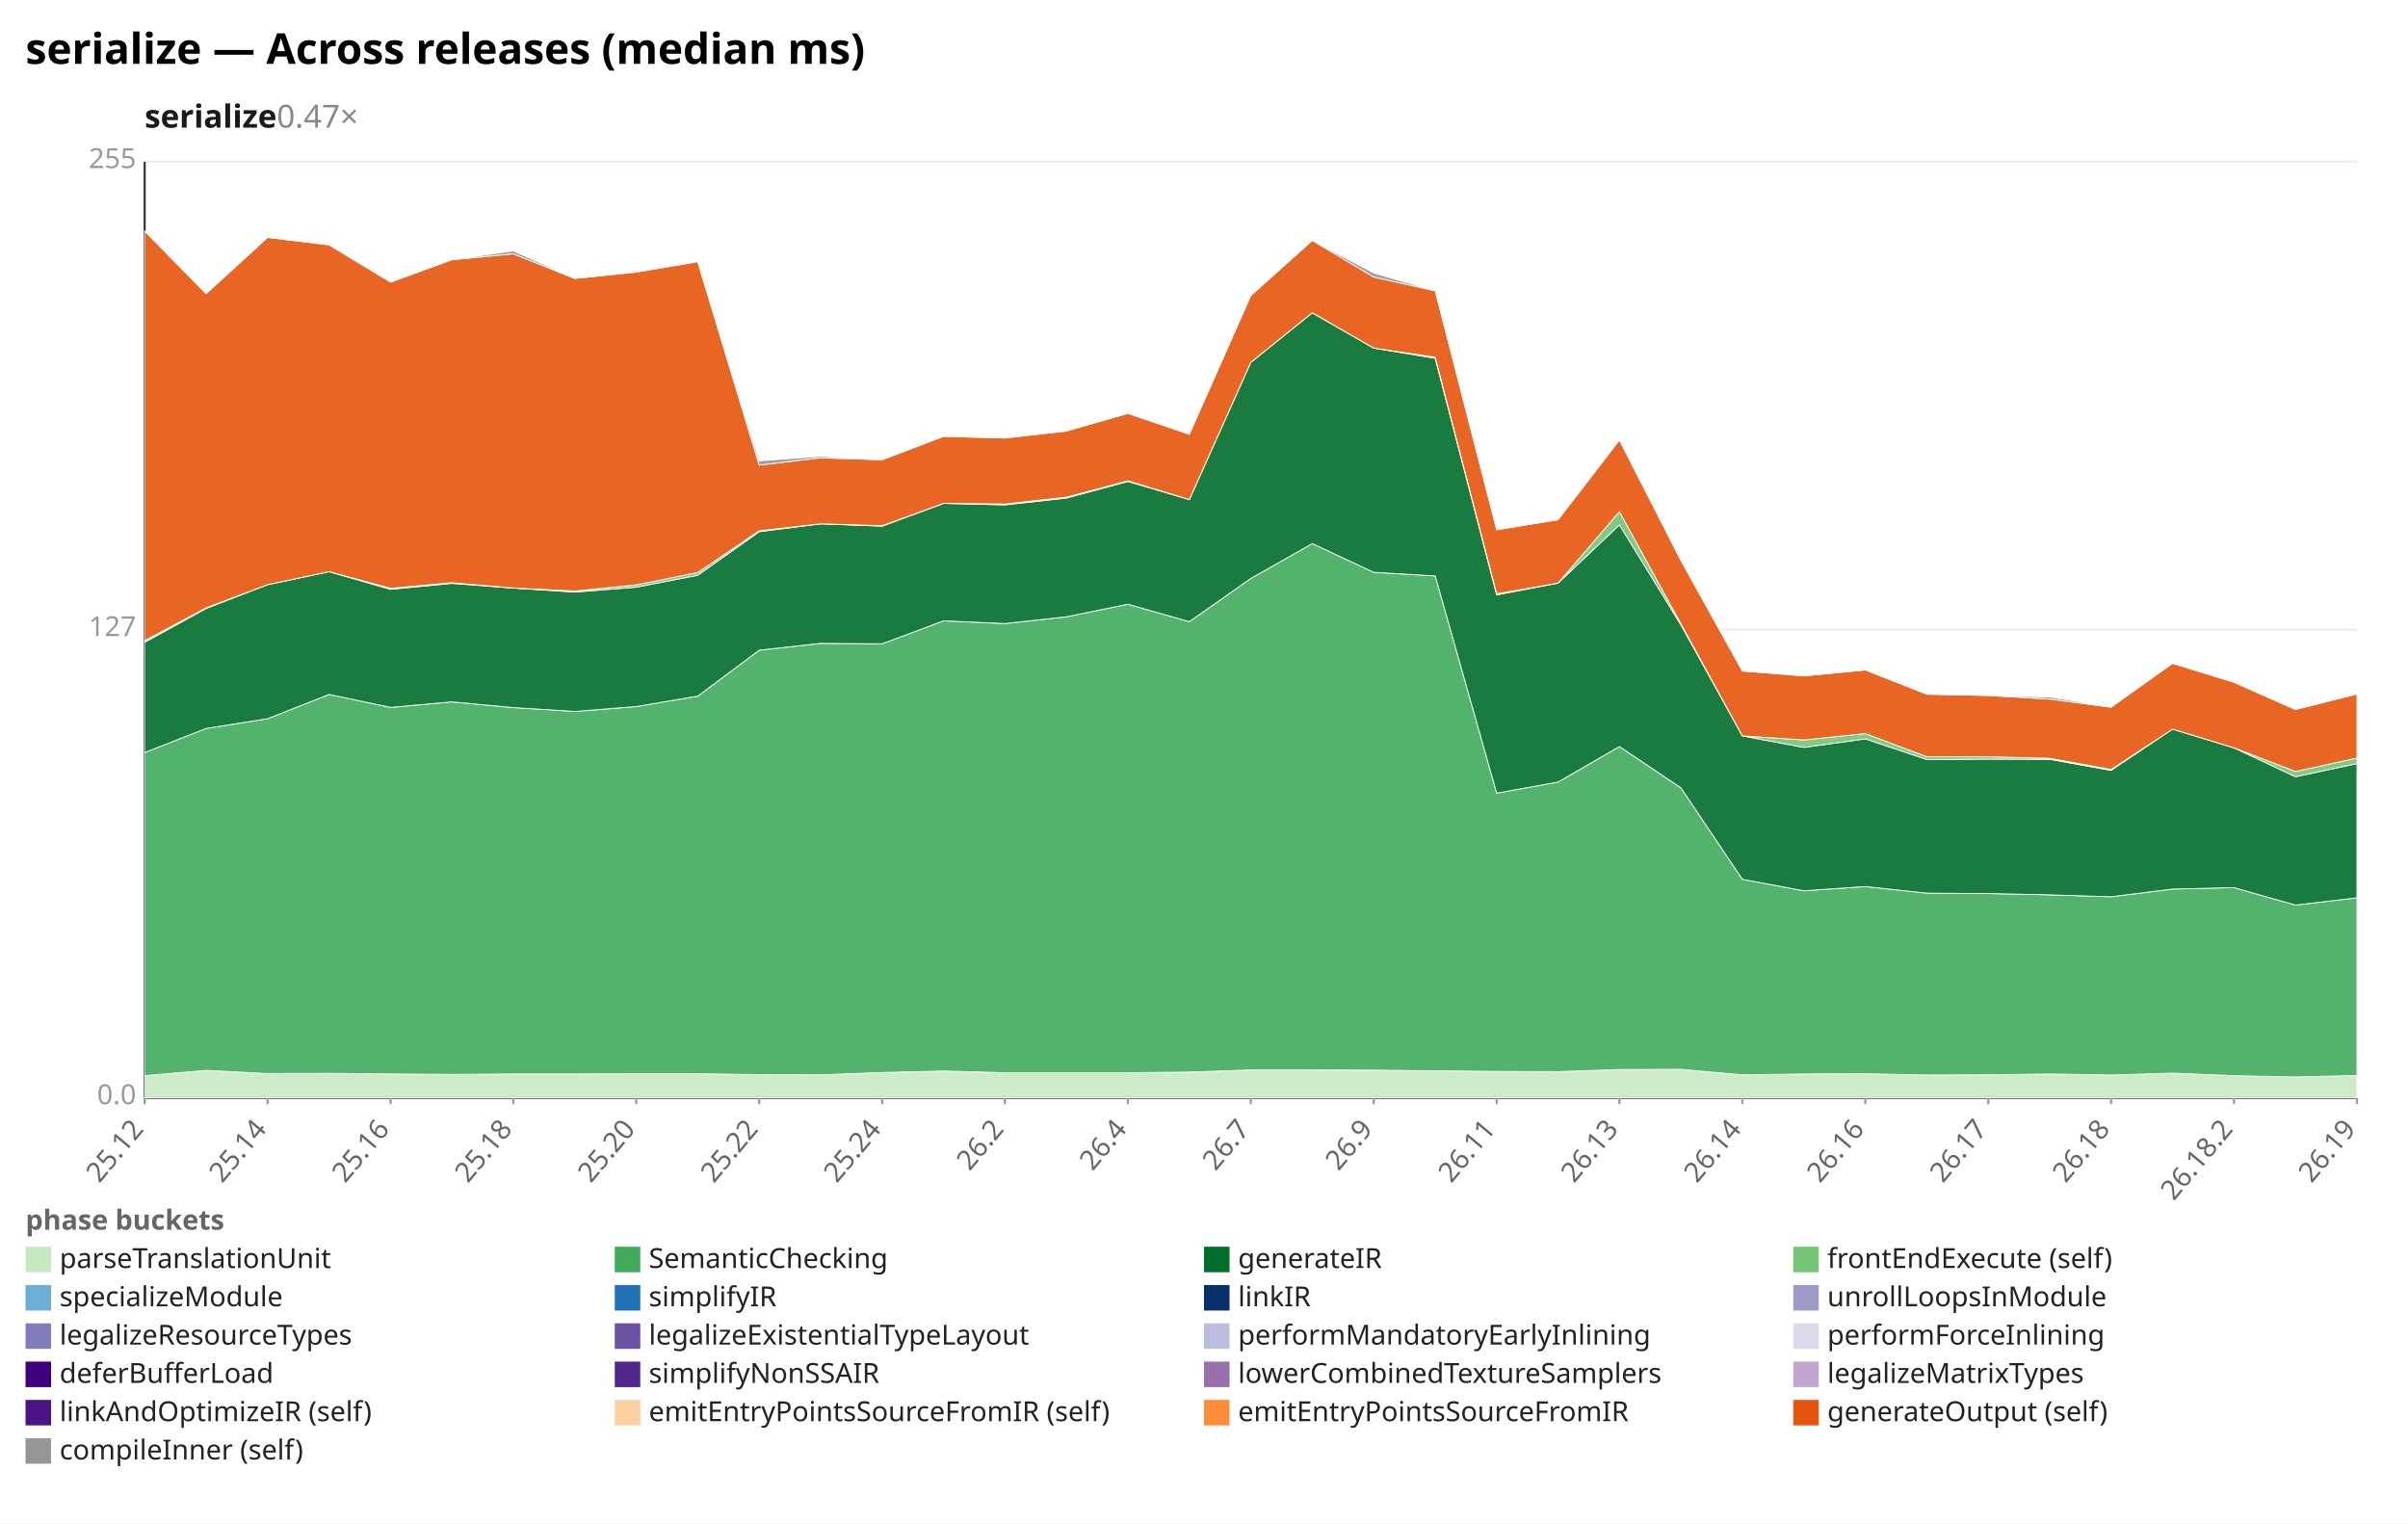
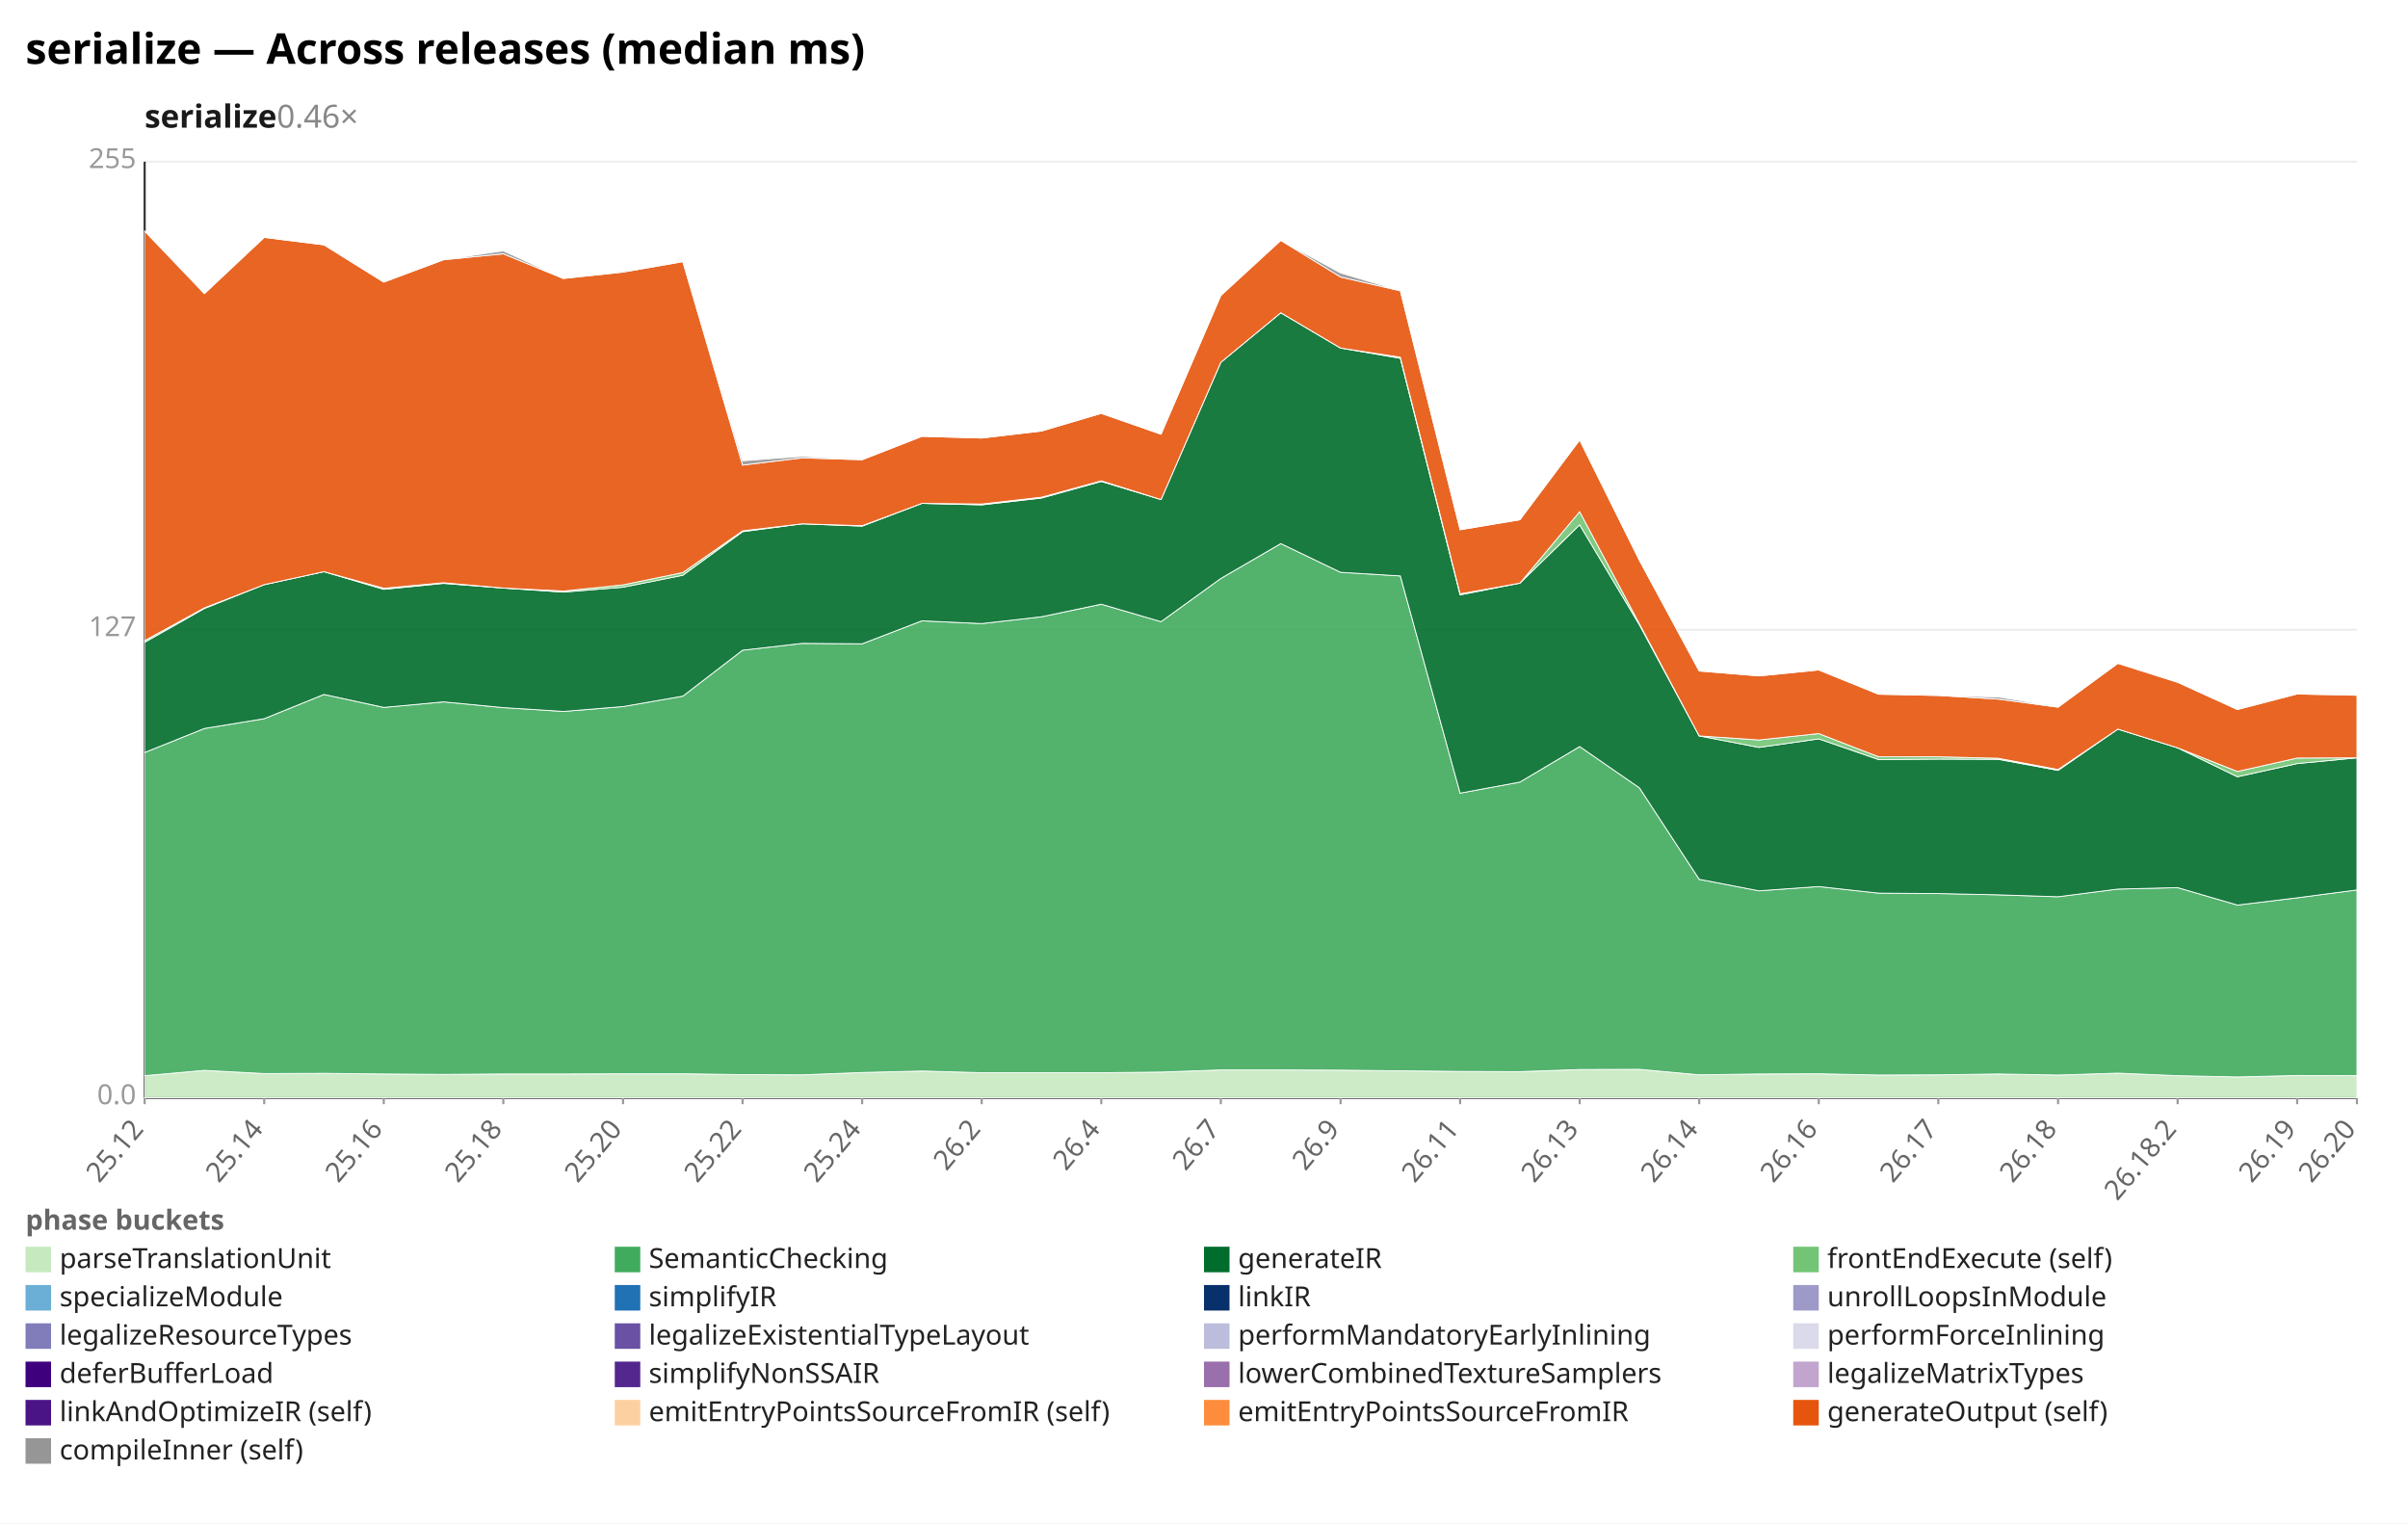
<svg xmlns="http://www.w3.org/2000/svg" width="1132" height="716" viewBox="0 0 1132 716" preserveAspectRatio="xMidYMid meet" font-family="sans-serif" font-size="13">
  <rect width="1132" height="716" fill="white" />
  <text x="12" y="30" font-size="20" font-weight="bold">serialize — Across releases (median ms)</text>
-   <text x="68" y="60" font-size="15" font-weight="600" fill="#1a1a1a">serialize<tspan fill="#888" font-weight="400" text-decoration="none">  0.47×</tspan>
+   <text x="68" y="60" font-size="15" font-weight="600" fill="#1a1a1a">serialize<tspan fill="#888" font-weight="400" text-decoration="none">  0.46×</tspan>
  </text>
  <line x1="68.0" y1="516.0" x2="1108.0" y2="516.0" stroke="#eee" />
  <text x="64.0" y="519.0" text-anchor="end" fill="#999">0.0</text>
  <line x1="68.0" y1="296.0" x2="1108.0" y2="296.0" stroke="#eee" />
  <text x="64.0" y="299.0" text-anchor="end" fill="#999">127</text>
  <line x1="68.0" y1="76.0" x2="1108.0" y2="76.0" stroke="#eee" />
  <text x="64.0" y="79.0" text-anchor="end" fill="#999">255</text>
  <line x1="68.0" y1="76.0" x2="68.0" y2="516.0" stroke="#333" />
  <line x1="68.0" y1="516.0" x2="1108.0" y2="516.0" stroke="#333" />
  <line x1="68.0" y1="516.0" x2="68.0" y2="519.0" stroke="#999" />
  <text x="68.0" y="531.0" text-anchor="end" fill="#666" transform="rotate(-50 68.0 531.0)">25.12</text>
-   <line x1="125.8" y1="516.0" x2="125.8" y2="519.0" stroke="#999" />
-   <text x="125.8" y="531.0" text-anchor="end" fill="#666" transform="rotate(-50 125.8 531.0)">25.14</text>
-   <line x1="183.6" y1="516.0" x2="183.6" y2="519.0" stroke="#999" />
-   <text x="183.6" y="531.0" text-anchor="end" fill="#666" transform="rotate(-50 183.6 531.0)">25.16</text>
-   <line x1="241.3" y1="516.0" x2="241.3" y2="519.0" stroke="#999" />
-   <text x="241.3" y="531.0" text-anchor="end" fill="#666" transform="rotate(-50 241.3 531.0)">25.18</text>
-   <line x1="299.1" y1="516.0" x2="299.1" y2="519.0" stroke="#999" />
-   <text x="299.1" y="531.0" text-anchor="end" fill="#666" transform="rotate(-50 299.1 531.0)">25.20</text>
-   <line x1="356.9" y1="516.0" x2="356.9" y2="519.0" stroke="#999" />
-   <text x="356.9" y="531.0" text-anchor="end" fill="#666" transform="rotate(-50 356.9 531.0)">25.22</text>
-   <line x1="414.7" y1="516.0" x2="414.7" y2="519.0" stroke="#999" />
-   <text x="414.7" y="531.0" text-anchor="end" fill="#666" transform="rotate(-50 414.7 531.0)">25.24</text>
-   <line x1="472.4" y1="516.0" x2="472.4" y2="519.0" stroke="#999" />
-   <text x="472.4" y="531.0" text-anchor="end" fill="#666" transform="rotate(-50 472.4 531.0)">26.2</text>
-   <line x1="530.2" y1="516.0" x2="530.2" y2="519.0" stroke="#999" />
-   <text x="530.2" y="531.0" text-anchor="end" fill="#666" transform="rotate(-50 530.2 531.0)">26.4</text>
-   <line x1="588.0" y1="516.0" x2="588.0" y2="519.0" stroke="#999" />
-   <text x="588.0" y="531.0" text-anchor="end" fill="#666" transform="rotate(-50 588.0 531.0)">26.7</text>
-   <line x1="645.8" y1="516.0" x2="645.8" y2="519.0" stroke="#999" />
-   <text x="645.8" y="531.0" text-anchor="end" fill="#666" transform="rotate(-50 645.8 531.0)">26.9</text>
-   <line x1="703.6" y1="516.0" x2="703.6" y2="519.0" stroke="#999" />
-   <text x="703.6" y="531.0" text-anchor="end" fill="#666" transform="rotate(-50 703.6 531.0)">26.11</text>
-   <line x1="761.3" y1="516.0" x2="761.3" y2="519.0" stroke="#999" />
-   <text x="761.3" y="531.0" text-anchor="end" fill="#666" transform="rotate(-50 761.3 531.0)">26.13</text>
-   <line x1="819.1" y1="516.0" x2="819.1" y2="519.0" stroke="#999" />
-   <text x="819.1" y="531.0" text-anchor="end" fill="#666" transform="rotate(-50 819.1 531.0)">26.14</text>
-   <line x1="876.9" y1="516.0" x2="876.9" y2="519.0" stroke="#999" />
-   <text x="876.9" y="531.0" text-anchor="end" fill="#666" transform="rotate(-50 876.9 531.0)">26.16</text>
-   <line x1="934.7" y1="516.0" x2="934.7" y2="519.0" stroke="#999" />
-   <text x="934.7" y="531.0" text-anchor="end" fill="#666" transform="rotate(-50 934.7 531.0)">26.17</text>
-   <line x1="992.4" y1="516.0" x2="992.4" y2="519.0" stroke="#999" />
-   <text x="992.4" y="531.0" text-anchor="end" fill="#666" transform="rotate(-50 992.4 531.0)">26.18</text>
-   <line x1="1050.2" y1="516.0" x2="1050.2" y2="519.0" stroke="#999" />
-   <text x="1050.2" y="531.0" text-anchor="end" fill="#666" transform="rotate(-50 1050.2 531.0)">26.18.2</text>
+   <line x1="124.2" y1="516.0" x2="124.2" y2="519.0" stroke="#999" />
+   <text x="124.2" y="531.0" text-anchor="end" fill="#666" transform="rotate(-50 124.2 531.0)">25.14</text>
+   <line x1="180.4" y1="516.0" x2="180.4" y2="519.0" stroke="#999" />
+   <text x="180.4" y="531.0" text-anchor="end" fill="#666" transform="rotate(-50 180.4 531.0)">25.16</text>
+   <line x1="236.6" y1="516.0" x2="236.6" y2="519.0" stroke="#999" />
+   <text x="236.6" y="531.0" text-anchor="end" fill="#666" transform="rotate(-50 236.6 531.0)">25.18</text>
+   <line x1="292.9" y1="516.0" x2="292.9" y2="519.0" stroke="#999" />
+   <text x="292.9" y="531.0" text-anchor="end" fill="#666" transform="rotate(-50 292.9 531.0)">25.20</text>
+   <line x1="349.1" y1="516.0" x2="349.1" y2="519.0" stroke="#999" />
+   <text x="349.1" y="531.0" text-anchor="end" fill="#666" transform="rotate(-50 349.1 531.0)">25.22</text>
+   <line x1="405.3" y1="516.0" x2="405.3" y2="519.0" stroke="#999" />
+   <text x="405.3" y="531.0" text-anchor="end" fill="#666" transform="rotate(-50 405.3 531.0)">25.24</text>
+   <line x1="461.5" y1="516.0" x2="461.5" y2="519.0" stroke="#999" />
+   <text x="461.5" y="531.0" text-anchor="end" fill="#666" transform="rotate(-50 461.5 531.0)">26.2</text>
+   <line x1="517.7" y1="516.0" x2="517.7" y2="519.0" stroke="#999" />
+   <text x="517.7" y="531.0" text-anchor="end" fill="#666" transform="rotate(-50 517.7 531.0)">26.4</text>
+   <line x1="573.9" y1="516.0" x2="573.9" y2="519.0" stroke="#999" />
+   <text x="573.9" y="531.0" text-anchor="end" fill="#666" transform="rotate(-50 573.9 531.0)">26.7</text>
+   <line x1="630.2" y1="516.0" x2="630.2" y2="519.0" stroke="#999" />
+   <text x="630.2" y="531.0" text-anchor="end" fill="#666" transform="rotate(-50 630.2 531.0)">26.9</text>
+   <line x1="686.4" y1="516.0" x2="686.4" y2="519.0" stroke="#999" />
+   <text x="686.4" y="531.0" text-anchor="end" fill="#666" transform="rotate(-50 686.4 531.0)">26.11</text>
+   <line x1="742.6" y1="516.0" x2="742.6" y2="519.0" stroke="#999" />
+   <text x="742.6" y="531.0" text-anchor="end" fill="#666" transform="rotate(-50 742.6 531.0)">26.13</text>
+   <line x1="798.8" y1="516.0" x2="798.8" y2="519.0" stroke="#999" />
+   <text x="798.8" y="531.0" text-anchor="end" fill="#666" transform="rotate(-50 798.8 531.0)">26.14</text>
+   <line x1="855.0" y1="516.0" x2="855.0" y2="519.0" stroke="#999" />
+   <text x="855.0" y="531.0" text-anchor="end" fill="#666" transform="rotate(-50 855.0 531.0)">26.16</text>
+   <line x1="911.2" y1="516.0" x2="911.2" y2="519.0" stroke="#999" />
+   <text x="911.2" y="531.0" text-anchor="end" fill="#666" transform="rotate(-50 911.2 531.0)">26.17</text>
+   <line x1="967.5" y1="516.0" x2="967.5" y2="519.0" stroke="#999" />
+   <text x="967.5" y="531.0" text-anchor="end" fill="#666" transform="rotate(-50 967.5 531.0)">26.18</text>
+   <line x1="1023.7" y1="516.0" x2="1023.7" y2="519.0" stroke="#999" />
+   <text x="1023.7" y="531.0" text-anchor="end" fill="#666" transform="rotate(-50 1023.7 531.0)">26.18.2</text>
+   <line x1="1079.9" y1="516.0" x2="1079.9" y2="519.0" stroke="#999" />
+   <text x="1079.9" y="531.0" text-anchor="end" fill="#666" transform="rotate(-50 1079.9 531.0)">26.19</text>
  <line x1="1108.0" y1="516.0" x2="1108.0" y2="519.0" stroke="#999" />
-   <text x="1108.0" y="531.0" text-anchor="end" fill="#666" transform="rotate(-50 1108.0 531.0)">26.19</text>
-   <polygon points="68.0,505.6 96.9,503.1 125.8,504.6 154.7,504.5 183.6,504.8 212.4,505.0 241.3,504.8 270.2,504.8 299.1,504.7 328.0,504.7 356.9,505.1 385.8,505.2 414.7,504.1 443.6,503.4 472.4,504.2 501.3,504.2 530.2,504.2 559.1,503.9 588.0,502.9 616.9,502.9 645.8,503.0 674.7,503.3 703.6,503.6 732.4,503.7 761.3,502.7 790.2,502.6 819.1,505.2 848.0,504.8 876.9,504.7 905.8,505.3 934.7,505.2 963.6,504.8 992.4,505.3 1021.3,504.4 1050.2,505.6 1079.1,506.2 1108.0,505.5 1108.0,516.0 1079.1,516.0 1050.2,516.0 1021.3,516.0 992.4,516.0 963.6,516.0 934.7,516.0 905.8,516.0 876.9,516.0 848.0,516.0 819.1,516.0 790.2,516.0 761.3,516.0 732.4,516.0 703.6,516.0 674.7,516.0 645.8,516.0 616.9,516.0 588.0,516.0 559.1,516.0 530.2,516.0 501.3,516.0 472.4,516.0 443.6,516.0 414.7,516.0 385.8,516.0 356.9,516.0 328.0,516.0 299.1,516.0 270.2,516.0 241.3,516.0 212.4,516.0 183.6,516.0 154.7,516.0 125.8,516.0 96.9,516.0 68.0,516.0" fill="#c7e9c0" fill-opacity="0.9" stroke="#fff" stroke-width="0.4" />
-   <polygon points="68.0,353.7 96.9,342.4 125.8,337.8 154.7,326.4 183.6,332.5 212.4,329.9 241.3,332.6 270.2,334.4 299.1,332.1 328.0,327.2 356.9,305.6 385.8,302.4 414.7,302.6 443.6,291.8 472.4,293.1 501.3,289.9 530.2,284.0 559.1,292.2 588.0,271.9 616.9,255.5 645.8,269.0 674.7,270.7 703.6,372.8 732.4,367.6 761.3,350.9 790.2,370.3 819.1,413.3 848.0,418.7 876.9,416.7 905.8,419.8 934.7,420.0 963.6,420.6 992.4,421.5 1021.3,417.9 1050.2,417.2 1079.1,425.4 1108.0,422.0 1108.0,505.5 1079.1,506.2 1050.2,505.6 1021.3,504.4 992.4,505.3 963.6,504.8 934.7,505.2 905.8,505.3 876.9,504.7 848.0,504.8 819.1,505.2 790.2,502.6 761.3,502.7 732.4,503.7 703.6,503.6 674.7,503.3 645.8,503.0 616.9,502.9 588.0,502.9 559.1,503.9 530.2,504.2 501.3,504.2 472.4,504.2 443.6,503.4 414.7,504.1 385.8,505.2 356.9,505.1 328.0,504.7 299.1,504.7 270.2,504.8 241.3,504.8 212.4,505.0 183.6,504.8 154.7,504.5 125.8,504.6 96.9,503.1 68.0,505.6" fill="#41ab5d" fill-opacity="0.9" stroke="#fff" stroke-width="0.4" />
-   <polygon points="68.0,301.9 96.9,286.0 125.8,274.8 154.7,268.7 183.6,277.0 212.4,274.2 241.3,276.4 270.2,278.3 299.1,276.0 328.0,270.4 356.9,249.9 385.8,246.2 414.7,247.3 443.6,236.6 472.4,237.3 501.3,234.1 530.2,226.3 559.1,234.8 588.0,170.3 616.9,147.0 645.8,163.6 674.7,168.4 703.6,279.6 732.4,274.1 761.3,246.7 790.2,293.7 819.1,345.9 848.0,351.3 876.9,347.3 905.8,357.0 934.7,356.8 963.6,356.9 992.4,362.1 1021.3,342.7 1050.2,351.5 1079.1,365.1 1108.0,358.9 1108.0,422.0 1079.1,425.4 1050.2,417.2 1021.3,417.9 992.4,421.5 963.6,420.6 934.7,420.0 905.8,419.8 876.9,416.7 848.0,418.7 819.1,413.3 790.2,370.3 761.3,350.9 732.4,367.6 703.6,372.8 674.7,270.7 645.8,269.0 616.9,255.5 588.0,271.9 559.1,292.2 530.2,284.0 501.3,289.9 472.4,293.1 443.6,291.8 414.7,302.6 385.8,302.4 356.9,305.6 328.0,327.2 299.1,332.1 270.2,334.4 241.3,332.6 212.4,329.9 183.6,332.5 154.7,326.4 125.8,337.8 96.9,342.4 68.0,353.7" fill="#006d2c" fill-opacity="0.9" stroke="#fff" stroke-width="0.4" />
-   <polygon points="68.0,301.1 96.9,285.7 125.8,274.8 154.7,268.7 183.6,276.5 212.4,273.9 241.3,276.4 270.2,277.8 299.1,274.9 328.0,269.1 356.9,249.5 385.8,246.2 414.7,247.1 443.6,236.6 472.4,236.9 501.3,233.7 530.2,226.0 559.1,234.8 588.0,170.3 616.9,147.0 645.8,163.6 674.7,167.9 703.6,279.1 732.4,274.1 761.3,240.5 790.2,293.2 819.1,345.9 848.0,347.8 876.9,344.8 905.8,355.7 934.7,355.7 963.6,356.4 992.4,361.7 1021.3,342.7 1050.2,351.5 1079.1,362.6 1108.0,356.3 1108.0,358.9 1079.1,365.1 1050.2,351.5 1021.3,342.7 992.4,362.1 963.6,356.9 934.7,356.8 905.8,357.0 876.9,347.3 848.0,351.3 819.1,345.9 790.2,293.7 761.3,246.7 732.4,274.1 703.6,279.6 674.7,168.4 645.8,163.6 616.9,147.0 588.0,170.3 559.1,234.8 530.2,226.3 501.3,234.1 472.4,237.3 443.6,236.6 414.7,247.3 385.8,246.2 356.9,249.9 328.0,270.4 299.1,276.0 270.2,278.3 241.3,276.4 212.4,274.2 183.6,277.0 154.7,268.7 125.8,274.8 96.9,286.0 68.0,301.9" fill="#74c476" fill-opacity="0.9" stroke="#fff" stroke-width="0.4" />
-   <polygon points="68.0,108.6 96.9,138.0 125.8,111.6 154.7,115.1 183.6,132.6 212.4,122.1 241.3,119.3 270.2,130.9 299.1,127.9 328.0,123.0 356.9,218.6 385.8,215.2 414.7,216.1 443.6,205.1 472.4,205.9 501.3,202.6 530.2,194.3 559.1,204.1 588.0,138.9 616.9,113.0 645.8,130.2 674.7,136.7 703.6,249.0 732.4,244.3 761.3,206.8 790.2,263.4 819.1,315.4 848.0,317.7 876.9,314.9 905.8,326.3 934.7,326.9 963.6,328.6 992.4,332.4 1021.3,311.8 1050.2,320.7 1079.1,333.5 1108.0,326.2 1108.0,356.3 1079.1,362.6 1050.2,351.5 1021.3,342.7 992.4,361.7 963.6,356.4 934.7,355.7 905.8,355.7 876.9,344.8 848.0,347.8 819.1,345.9 790.2,293.2 761.3,240.5 732.4,274.1 703.6,279.1 674.7,167.9 645.8,163.6 616.9,147.0 588.0,170.3 559.1,234.8 530.2,226.0 501.3,233.7 472.4,236.9 443.6,236.6 414.7,247.1 385.8,246.2 356.9,249.5 328.0,269.1 299.1,274.9 270.2,277.8 241.3,276.4 212.4,273.9 183.6,276.5 154.7,268.7 125.8,274.8 96.9,285.7 68.0,301.1" fill="#e6550d" fill-opacity="0.9" stroke="#fff" stroke-width="0.4" />
-   <polygon points="68.0,108.6 96.9,138.0 125.8,111.6 154.7,115.1 183.6,132.2 212.4,122.1 241.3,117.9 270.2,130.9 299.1,127.4 328.0,123.0 356.9,216.6 385.8,214.5 414.7,216.0 443.6,205.1 472.4,205.9 501.3,202.6 530.2,194.3 559.1,204.1 588.0,138.9 616.9,113.0 645.8,128.3 674.7,136.7 703.6,248.9 732.4,244.3 761.3,206.8 790.2,263.4 819.1,315.4 848.0,317.7 876.9,314.9 905.8,326.2 934.7,326.9 963.6,327.6 992.4,332.3 1021.3,311.8 1050.2,320.7 1079.1,333.4 1108.0,326.0 1108.0,326.2 1079.1,333.5 1050.2,320.7 1021.3,311.8 992.4,332.4 963.6,328.6 934.7,326.9 905.8,326.3 876.9,314.9 848.0,317.7 819.1,315.4 790.2,263.4 761.3,206.8 732.4,244.3 703.6,249.0 674.7,136.7 645.8,130.2 616.9,113.0 588.0,138.9 559.1,204.1 530.2,194.3 501.3,202.6 472.4,205.9 443.6,205.1 414.7,216.1 385.8,215.2 356.9,218.6 328.0,123.0 299.1,127.9 270.2,130.9 241.3,119.3 212.4,122.1 183.6,132.6 154.7,115.1 125.8,111.6 96.9,138.0 68.0,108.6" fill="#969696" fill-opacity="0.9" stroke="#fff" stroke-width="0.4" />
+   <text x="1108.0" y="531.0" text-anchor="end" fill="#666" transform="rotate(-50 1108.0 531.0)">26.20</text>
+   <polygon points="68.0,505.6 96.1,503.1 124.2,504.6 152.3,504.5 180.4,504.8 208.5,505.0 236.6,504.8 264.8,504.8 292.9,504.7 321.0,504.7 349.1,505.1 377.2,505.2 405.3,504.1 433.4,503.4 461.5,504.2 489.6,504.2 517.7,504.2 545.8,503.9 573.9,502.9 602.1,502.9 630.2,503.0 658.3,503.3 686.4,503.6 714.5,503.7 742.6,502.7 770.7,502.6 798.8,505.2 826.9,504.8 855.0,504.7 883.1,505.3 911.2,505.2 939.4,504.8 967.5,505.3 995.6,504.4 1023.7,505.6 1051.8,506.2 1079.9,505.5 1108.0,505.6 1108.0,516.0 1079.9,516.0 1051.8,516.0 1023.7,516.0 995.6,516.0 967.5,516.0 939.4,516.0 911.2,516.0 883.1,516.0 855.0,516.0 826.9,516.0 798.8,516.0 770.7,516.0 742.6,516.0 714.5,516.0 686.4,516.0 658.3,516.0 630.2,516.0 602.1,516.0 573.9,516.0 545.8,516.0 517.7,516.0 489.6,516.0 461.5,516.0 433.4,516.0 405.3,516.0 377.2,516.0 349.1,516.0 321.0,516.0 292.9,516.0 264.8,516.0 236.6,516.0 208.5,516.0 180.4,516.0 152.3,516.0 124.2,516.0 96.1,516.0 68.0,516.0" fill="#c7e9c0" fill-opacity="0.9" stroke="#fff" stroke-width="0.4" />
+   <polygon points="68.0,353.7 96.1,342.4 124.2,337.8 152.3,326.4 180.4,332.5 208.5,329.9 236.6,332.6 264.8,334.4 292.9,332.1 321.0,327.2 349.1,305.6 377.2,302.4 405.3,302.6 433.4,291.8 461.5,293.1 489.6,289.9 517.7,284.0 545.8,292.2 573.9,271.9 602.1,255.5 630.2,269.0 658.3,270.7 686.4,372.8 714.5,367.6 742.6,350.9 770.7,370.3 798.8,413.3 826.9,418.7 855.0,416.7 883.1,419.8 911.2,420.0 939.4,420.6 967.5,421.5 995.6,417.9 1023.7,417.2 1051.8,425.4 1079.9,422.0 1108.0,418.3 1108.0,505.6 1079.9,505.5 1051.8,506.2 1023.7,505.6 995.6,504.4 967.5,505.3 939.4,504.8 911.2,505.2 883.1,505.3 855.0,504.7 826.9,504.8 798.8,505.2 770.7,502.6 742.6,502.7 714.5,503.7 686.4,503.6 658.3,503.3 630.2,503.0 602.1,502.9 573.9,502.9 545.8,503.9 517.7,504.2 489.6,504.2 461.5,504.2 433.4,503.4 405.3,504.1 377.2,505.2 349.1,505.1 321.0,504.7 292.9,504.7 264.8,504.8 236.6,504.8 208.5,505.0 180.4,504.8 152.3,504.5 124.2,504.6 96.1,503.1 68.0,505.6" fill="#41ab5d" fill-opacity="0.9" stroke="#fff" stroke-width="0.4" />
+   <polygon points="68.0,301.9 96.1,286.0 124.2,274.8 152.3,268.7 180.4,277.0 208.5,274.2 236.6,276.4 264.8,278.3 292.9,276.0 321.0,270.4 349.1,249.9 377.2,246.2 405.3,247.3 433.4,236.6 461.5,237.3 489.6,234.1 517.7,226.3 545.8,234.8 573.9,170.3 602.1,147.0 630.2,163.6 658.3,168.4 686.4,279.6 714.5,274.1 742.6,246.7 770.7,293.7 798.8,345.9 826.9,351.3 855.0,347.3 883.1,357.0 911.2,356.8 939.4,356.9 967.5,362.1 995.6,342.7 1023.7,351.5 1051.8,365.1 1079.9,358.9 1108.0,356.2 1108.0,418.3 1079.9,422.0 1051.8,425.4 1023.7,417.2 995.6,417.9 967.5,421.5 939.4,420.6 911.2,420.0 883.1,419.8 855.0,416.7 826.9,418.7 798.8,413.3 770.7,370.3 742.6,350.9 714.5,367.6 686.4,372.8 658.3,270.7 630.2,269.0 602.1,255.5 573.9,271.9 545.8,292.2 517.7,284.0 489.6,289.9 461.5,293.1 433.4,291.8 405.3,302.6 377.2,302.4 349.1,305.6 321.0,327.2 292.9,332.1 264.8,334.4 236.6,332.6 208.5,329.9 180.4,332.5 152.3,326.4 124.2,337.8 96.1,342.4 68.0,353.7" fill="#006d2c" fill-opacity="0.9" stroke="#fff" stroke-width="0.4" />
+   <polygon points="68.0,301.1 96.1,285.7 124.2,274.8 152.3,268.7 180.4,276.5 208.5,273.9 236.6,276.4 264.8,277.8 292.9,274.9 321.0,269.1 349.1,249.5 377.2,246.2 405.3,247.1 433.4,236.6 461.5,236.9 489.6,233.7 517.7,226.0 545.8,234.8 573.9,170.3 602.1,147.0 630.2,163.6 658.3,167.9 686.4,279.1 714.5,274.1 742.6,240.5 770.7,293.2 798.8,345.9 826.9,347.8 855.0,344.8 883.1,355.7 911.2,355.7 939.4,356.4 967.5,361.7 995.6,342.7 1023.7,351.5 1051.8,362.6 1079.9,356.3 1108.0,356.2 1108.0,356.2 1079.9,358.9 1051.8,365.1 1023.7,351.5 995.6,342.7 967.5,362.1 939.4,356.9 911.2,356.8 883.1,357.0 855.0,347.3 826.9,351.3 798.8,345.9 770.7,293.7 742.6,246.7 714.5,274.1 686.4,279.6 658.3,168.4 630.2,163.6 602.1,147.0 573.9,170.3 545.8,234.8 517.7,226.3 489.6,234.1 461.5,237.3 433.4,236.6 405.3,247.3 377.2,246.2 349.1,249.9 321.0,270.4 292.9,276.0 264.8,278.3 236.6,276.4 208.5,274.2 180.4,277.0 152.3,268.7 124.2,274.8 96.1,286.0 68.0,301.9" fill="#74c476" fill-opacity="0.9" stroke="#fff" stroke-width="0.4" />
+   <polygon points="68.0,108.6 96.1,138.0 124.2,111.6 152.3,115.1 180.4,132.6 208.5,122.1 236.6,119.3 264.8,130.9 292.9,127.9 321.0,123.0 349.1,218.6 377.2,215.2 405.3,216.1 433.4,205.1 461.5,205.9 489.6,202.6 517.7,194.3 545.8,204.1 573.9,138.9 602.1,113.0 630.2,130.2 658.3,136.7 686.4,249.0 714.5,244.3 742.6,206.8 770.7,263.4 798.8,315.4 826.9,317.7 855.0,314.9 883.1,326.3 911.2,326.9 939.4,328.6 967.5,332.4 995.6,311.8 1023.7,320.7 1051.8,333.5 1079.9,326.2 1108.0,326.8 1108.0,356.2 1079.9,356.3 1051.8,362.6 1023.7,351.5 995.6,342.7 967.5,361.7 939.4,356.4 911.2,355.7 883.1,355.7 855.0,344.8 826.9,347.8 798.8,345.9 770.7,293.2 742.6,240.5 714.5,274.1 686.4,279.1 658.3,167.9 630.2,163.6 602.1,147.0 573.9,170.3 545.8,234.8 517.7,226.0 489.6,233.7 461.5,236.9 433.4,236.6 405.3,247.1 377.2,246.2 349.1,249.5 321.0,269.1 292.9,274.9 264.8,277.8 236.6,276.4 208.5,273.9 180.4,276.5 152.3,268.7 124.2,274.8 96.1,285.7 68.0,301.1" fill="#e6550d" fill-opacity="0.9" stroke="#fff" stroke-width="0.4" />
+   <polygon points="68.0,108.6 96.1,138.0 124.2,111.6 152.3,115.1 180.4,132.2 208.5,122.1 236.6,117.9 264.8,130.9 292.9,127.4 321.0,123.0 349.1,216.6 377.2,214.5 405.3,216.0 433.4,205.1 461.5,205.9 489.6,202.6 517.7,194.3 545.8,204.1 573.9,138.9 602.1,113.0 630.2,128.3 658.3,136.7 686.4,248.9 714.5,244.3 742.6,206.8 770.7,263.4 798.8,315.4 826.9,317.7 855.0,314.9 883.1,326.2 911.2,326.9 939.4,327.6 967.5,332.3 995.6,311.8 1023.7,320.7 1051.8,333.4 1079.9,326.0 1108.0,326.6 1108.0,326.8 1079.9,326.2 1051.8,333.5 1023.7,320.7 995.6,311.8 967.5,332.4 939.4,328.6 911.2,326.9 883.1,326.3 855.0,314.9 826.9,317.7 798.8,315.4 770.7,263.4 742.6,206.8 714.5,244.3 686.4,249.0 658.3,136.7 630.2,130.2 602.1,113.0 573.9,138.9 545.8,204.1 517.7,194.3 489.6,202.6 461.5,205.9 433.4,205.1 405.3,216.1 377.2,215.2 349.1,218.6 321.0,123.0 292.9,127.9 264.8,130.9 236.6,119.3 208.5,122.1 180.4,132.6 152.3,115.1 124.2,111.6 96.1,138.0 68.0,108.6" fill="#969696" fill-opacity="0.9" stroke="#fff" stroke-width="0.4" />
  <text x="12" y="578" fill="#666" font-weight="600">phase buckets</text>
  <rect x="12" y="586" width="12" height="12" fill="#c7e9c0" />
  <text x="28" y="596" fill="#222">parseTranslationUnit</text>
  <rect x="289" y="586" width="12" height="12" fill="#41ab5d" />
  <text x="305" y="596" fill="#222">SemanticChecking</text>
  <rect x="566" y="586" width="12" height="12" fill="#006d2c" />
  <text x="582" y="596" fill="#222">generateIR</text>
  <rect x="843" y="586" width="12" height="12" fill="#74c476" />
  <text x="859" y="596" fill="#222">frontEndExecute (self)</text>
  <rect x="12" y="604" width="12" height="12" fill="#6baed6" />
  <text x="28" y="614" fill="#222">specializeModule</text>
  <rect x="289" y="604" width="12" height="12" fill="#2171b5" />
  <text x="305" y="614" fill="#222">simplifyIR</text>
  <rect x="566" y="604" width="12" height="12" fill="#08306b" />
  <text x="582" y="614" fill="#222">linkIR</text>
  <rect x="843" y="604" width="12" height="12" fill="#9e9ac8" />
  <text x="859" y="614" fill="#222">unrollLoopsInModule</text>
  <rect x="12" y="622" width="12" height="12" fill="#807dba" />
  <text x="28" y="632" fill="#222">legalizeResourceTypes</text>
  <rect x="289" y="622" width="12" height="12" fill="#6a51a3" />
  <text x="305" y="632" fill="#222">legalizeExistentialTypeLayout</text>
  <rect x="566" y="622" width="12" height="12" fill="#bcbddc" />
  <text x="582" y="632" fill="#222">performMandatoryEarlyInlining</text>
  <rect x="843" y="622" width="12" height="12" fill="#dadaeb" />
  <text x="859" y="632" fill="#222">performForceInlining</text>
  <rect x="12" y="640" width="12" height="12" fill="#3f007d" />
  <text x="28" y="650" fill="#222">deferBufferLoad</text>
  <rect x="289" y="640" width="12" height="12" fill="#54278f" />
  <text x="305" y="650" fill="#222">simplifyNonSSAIR</text>
  <rect x="566" y="640" width="12" height="12" fill="#9970ab" />
  <text x="582" y="650" fill="#222">lowerCombinedTextureSamplers</text>
  <rect x="843" y="640" width="12" height="12" fill="#c2a5cf" />
  <text x="859" y="650" fill="#222">legalizeMatrixTypes</text>
  <rect x="12" y="658" width="12" height="12" fill="#4a1486" />
  <text x="28" y="668" fill="#222">linkAndOptimizeIR (self)</text>
  <rect x="289" y="658" width="12" height="12" fill="#fdd0a2" />
  <text x="305" y="668" fill="#222">emitEntryPointsSourceFromIR (self)</text>
  <rect x="566" y="658" width="12" height="12" fill="#fd8d3c" />
  <text x="582" y="668" fill="#222">emitEntryPointsSourceFromIR</text>
  <rect x="843" y="658" width="12" height="12" fill="#e6550d" />
  <text x="859" y="668" fill="#222">generateOutput (self)</text>
  <rect x="12" y="676" width="12" height="12" fill="#969696" />
  <text x="28" y="686" fill="#222">compileInner (self)</text>
</svg>
